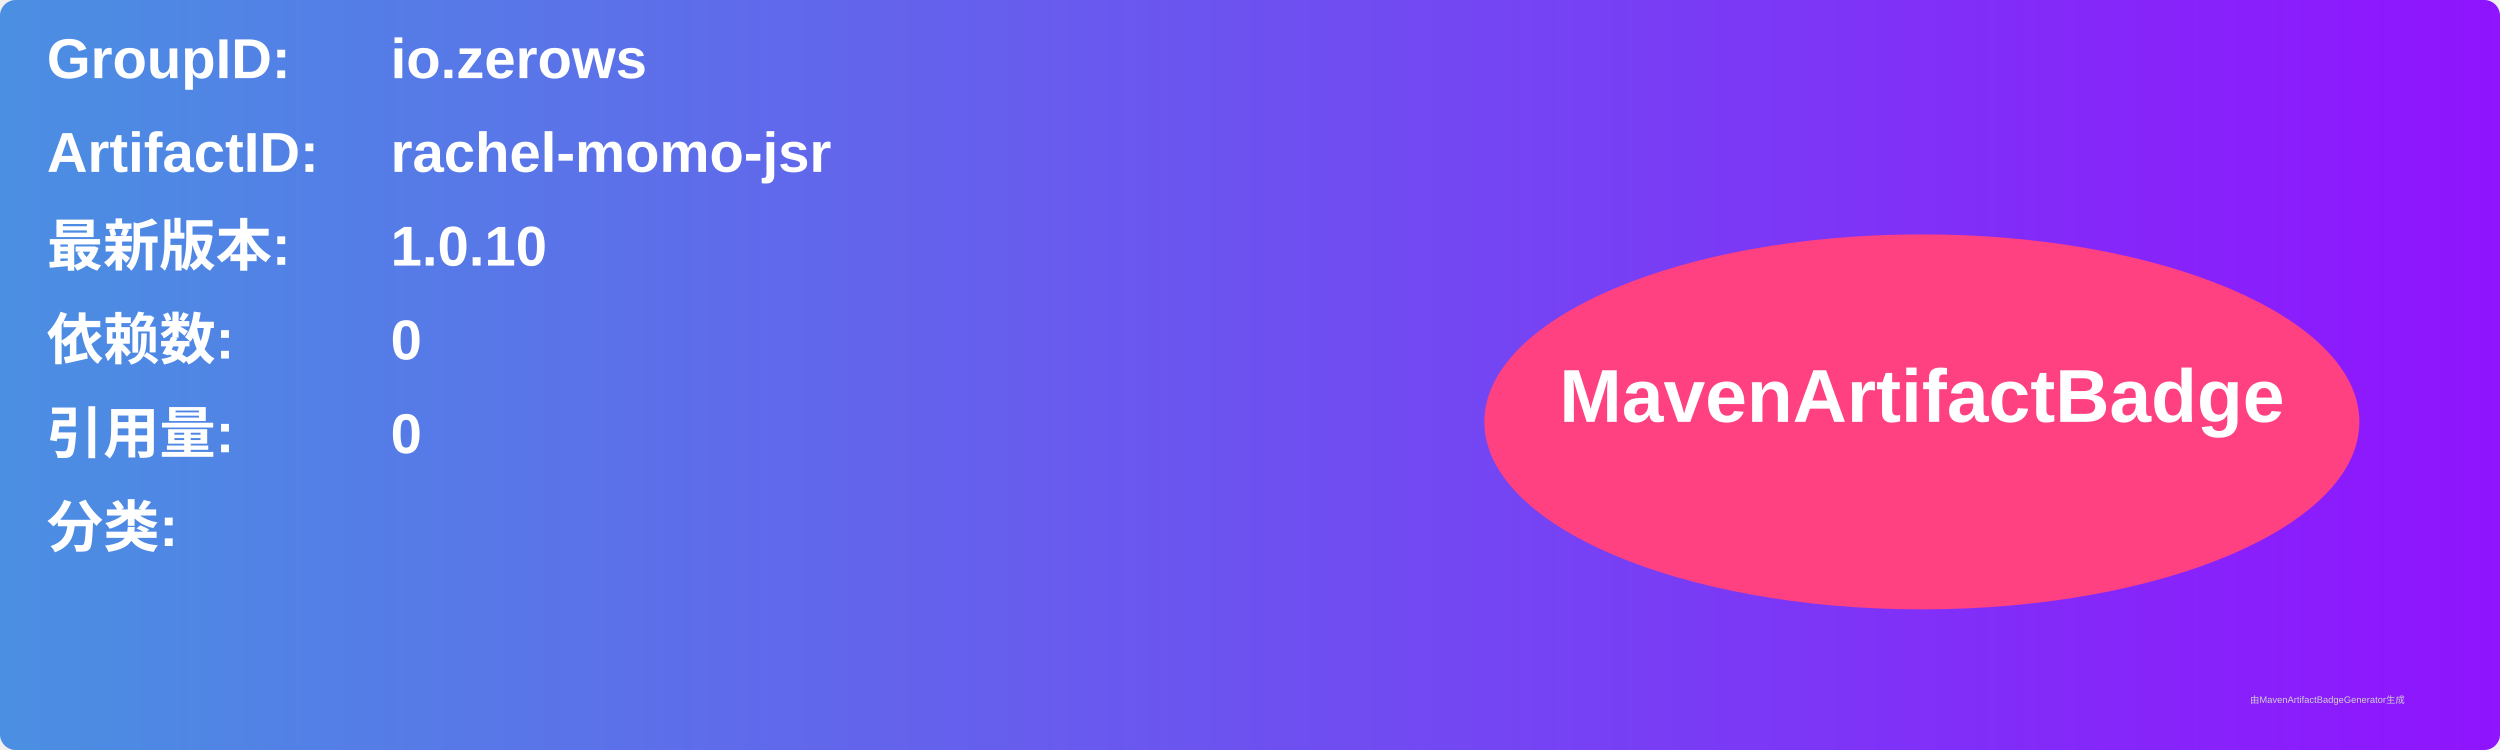
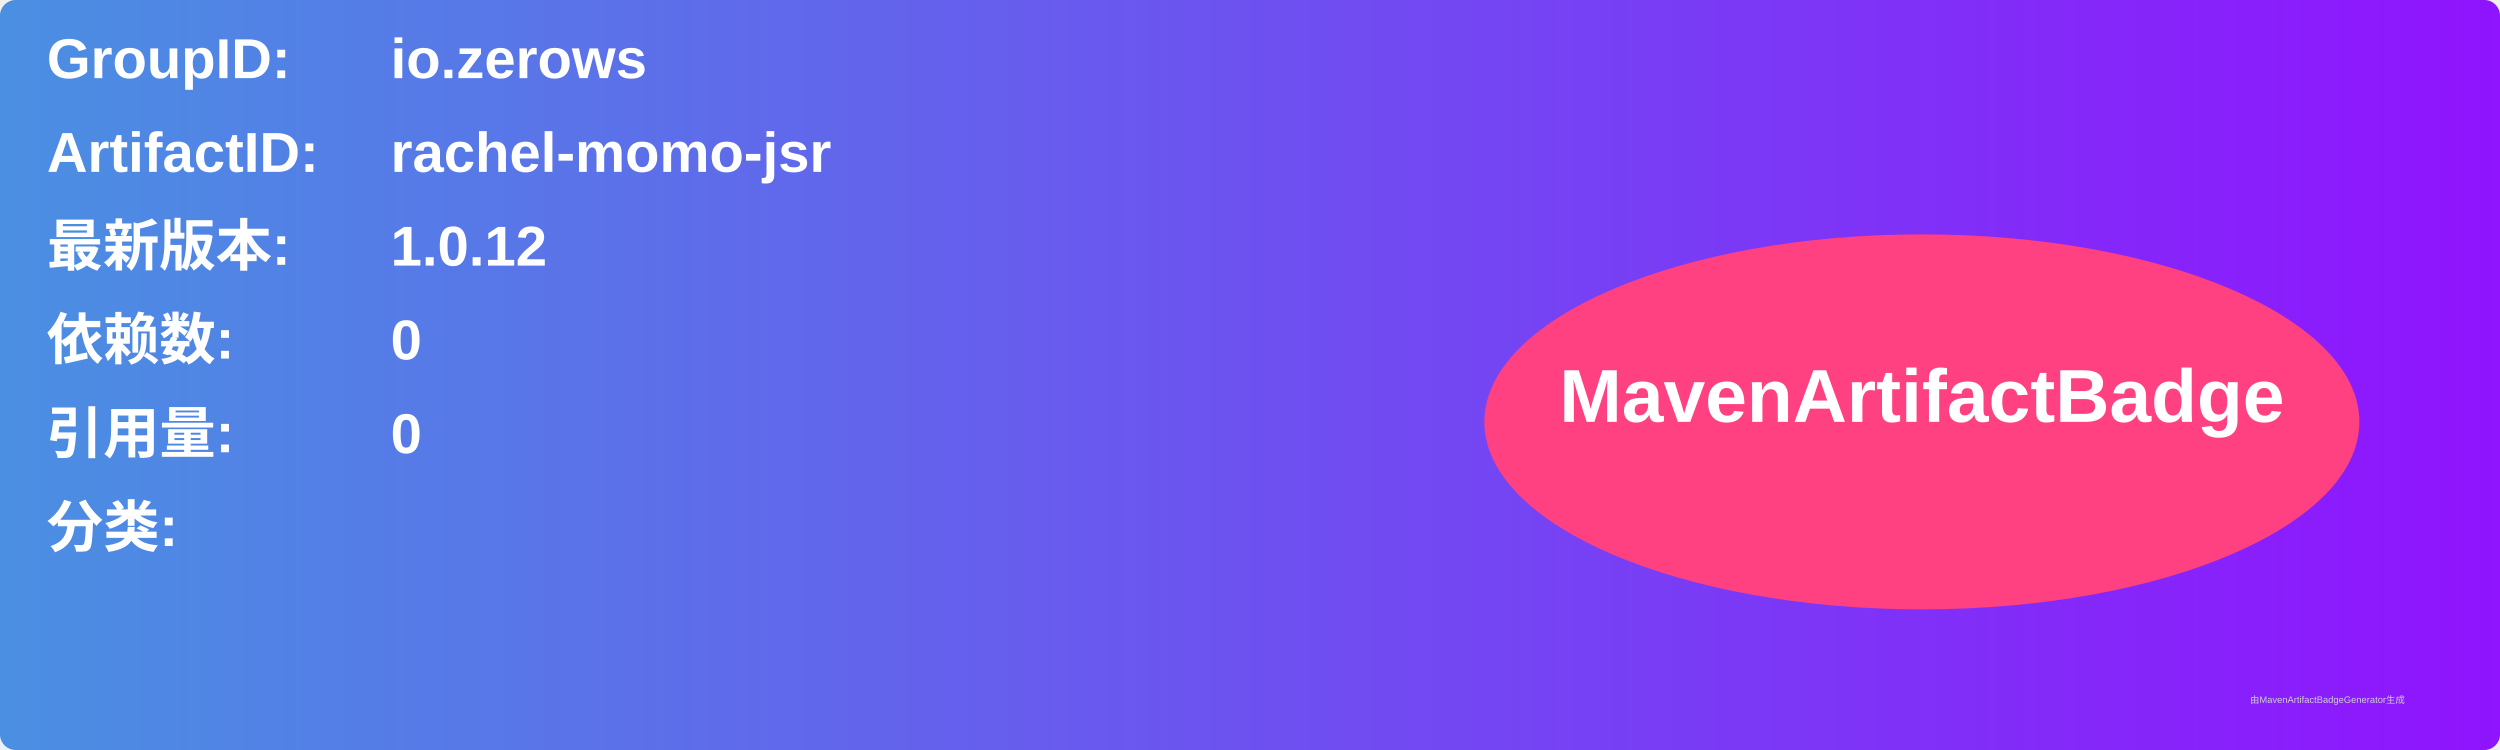
<svg xmlns="http://www.w3.org/2000/svg" width="800" height="240" viewBox="0 0 800 240">
  <linearGradient id="grad" x1="0%" y1="0%" x2="100%" y2="0%">
    <stop offset="0%" stop-color="#4a90e2" />
    <stop offset="100%" stop-color="#9013fe" />
  </linearGradient>
  <rect width="100%" height="100%" rx="5" ry="5" fill="url(#grad)" />
  <g transform="translate(15, 15)">
    <text x="0" y="10" font-family="Arial" font-size="18" fill="white" font-weight="bold" width="260">GroupID:</text>
    <text x="110" y="10" font-family="Arial" font-size="18" fill="white" font-weight="bold" width="460">io.zerows</text>
    <text x="0" y="40" font-family="Arial" font-size="18" fill="white" font-weight="bold" width="260">ArtifactID:</text>
    <text x="110" y="40" font-family="Arial" font-size="18" fill="white" font-weight="bold" width="460">rachel-momo-jsr</text>
    <text x="0" y="70" font-family="Arial" font-size="18" fill="white" font-weight="bold">最新版本:</text>
    <text x="110" y="70" font-family="Arial" font-size="18" fill="white" font-weight="bold">
-       <tspan font-weight="bold">1.0.10</tspan>
+       <tspan font-weight="bold">1.0.12</tspan>
    </text>
    <text x="0" y="100" font-family="Arial" font-size="18" fill="white" font-weight="bold">依赖数: </text>
    <text x="110" y="100" font-family="Arial" font-size="18" fill="white">
      <tspan font-weight="bold">0</tspan>
    </text>
    <text x="0" y="130" font-family="Arial" font-size="18" fill="white" font-weight="bold">引用量: </text>
    <text x="110" y="130" font-family="Arial" font-size="18" fill="white">
      <tspan font-weight="bold">0</tspan>
    </text>
    <text x="0" y="160" font-family="Arial" font-size="18" fill="white" font-weight="bold">分类:</text>
    <text x="10" y="190" font-family="Arial" font-size="10" fill="white">
      <tspan font-weight="bold" />
    </text>
    <ellipse cx="600" cy="120" rx="140" ry="60" fill="#ff4081" />
    <text x="600" y="120" text-anchor="middle" font-family="Arial" font-size="24" fill="white" font-weight="bold">MavenArtifactBadge</text>
  </g>
  <text x="720" y="225" font-family="Arial" font-size="3" fill="#d0d0d0">由MavenArtifactBadgeGenerator生成</text>
</svg>
